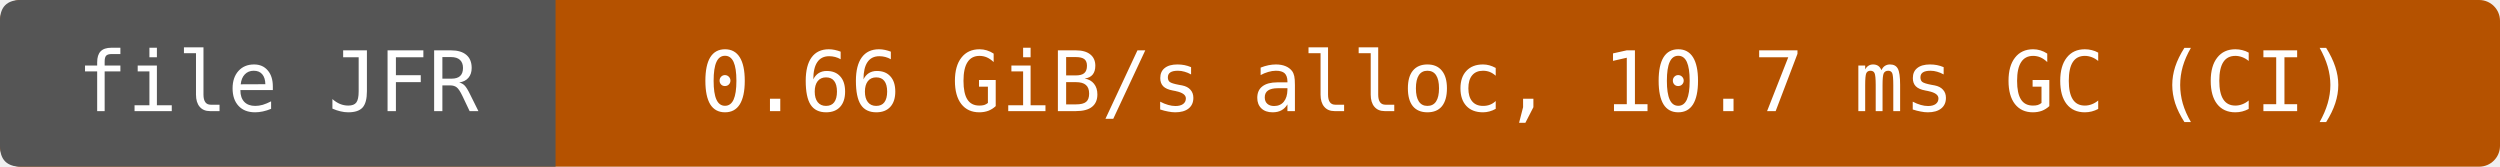
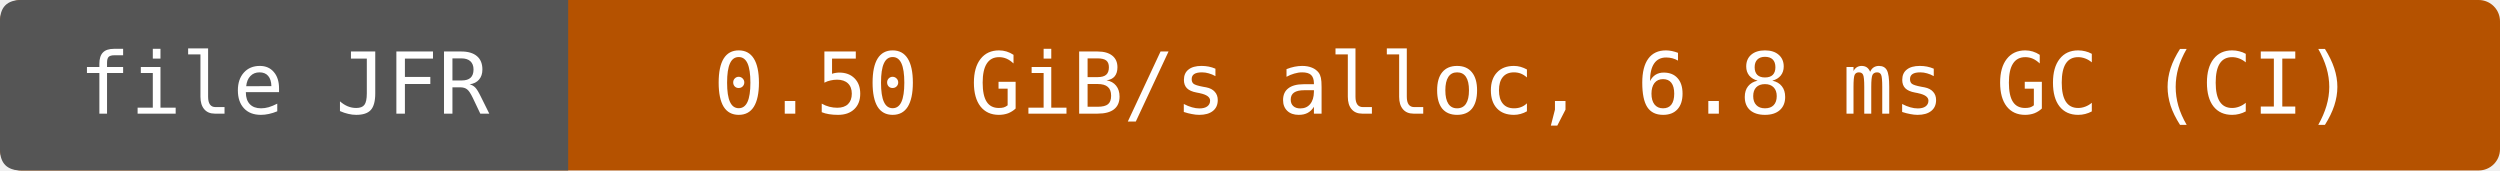
- <svg xmlns="http://www.w3.org/2000/svg" width="360" height="24" viewBox="0 0 360 24" role="img" aria-label="file JFR: 0.66 GiB/s alloc, 10.7 ms GC (CI)">
-   <rect width="360" height="24" rx="3" fill="#b55200" />
+ <svg xmlns="http://www.w3.org/2000/svg" width="352" height="24" viewBox="0 0 352 24" role="img" aria-label="file JFR: 0.50 GiB/s alloc, 6.8 ms GC (CI)">
+   <rect width="352" height="24" rx="3" fill="#b55200" />
  <path d="M3 0H80V24H3Q0 24 0 21V3Q0 0 3 0" fill="#555" />
  <g fill="#fff" text-anchor="middle" font-family="DejaVu Sans Mono,monospace" font-size="12">
    <text x="40" y="16">file JFR</text>
-     <text x="220" y="16">0.66 GiB/s alloc, 10.7 ms GC (CI)</text>
+     <text x="216" y="16">0.50 GiB/s alloc, 6.8 ms GC (CI)</text>
  </g>
</svg>
